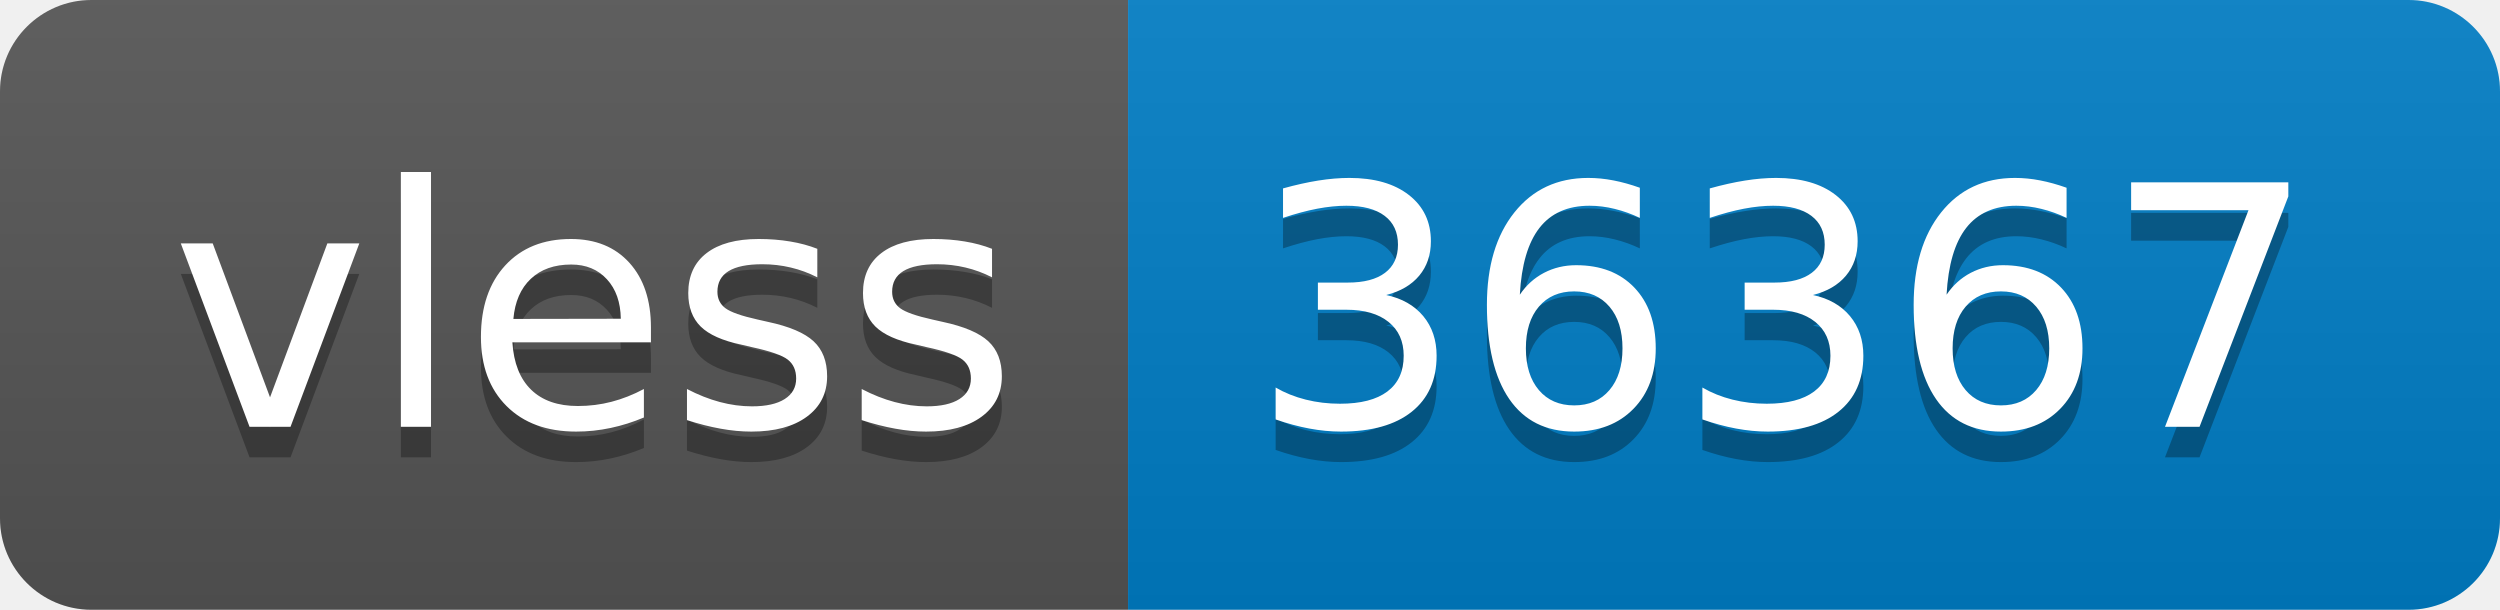
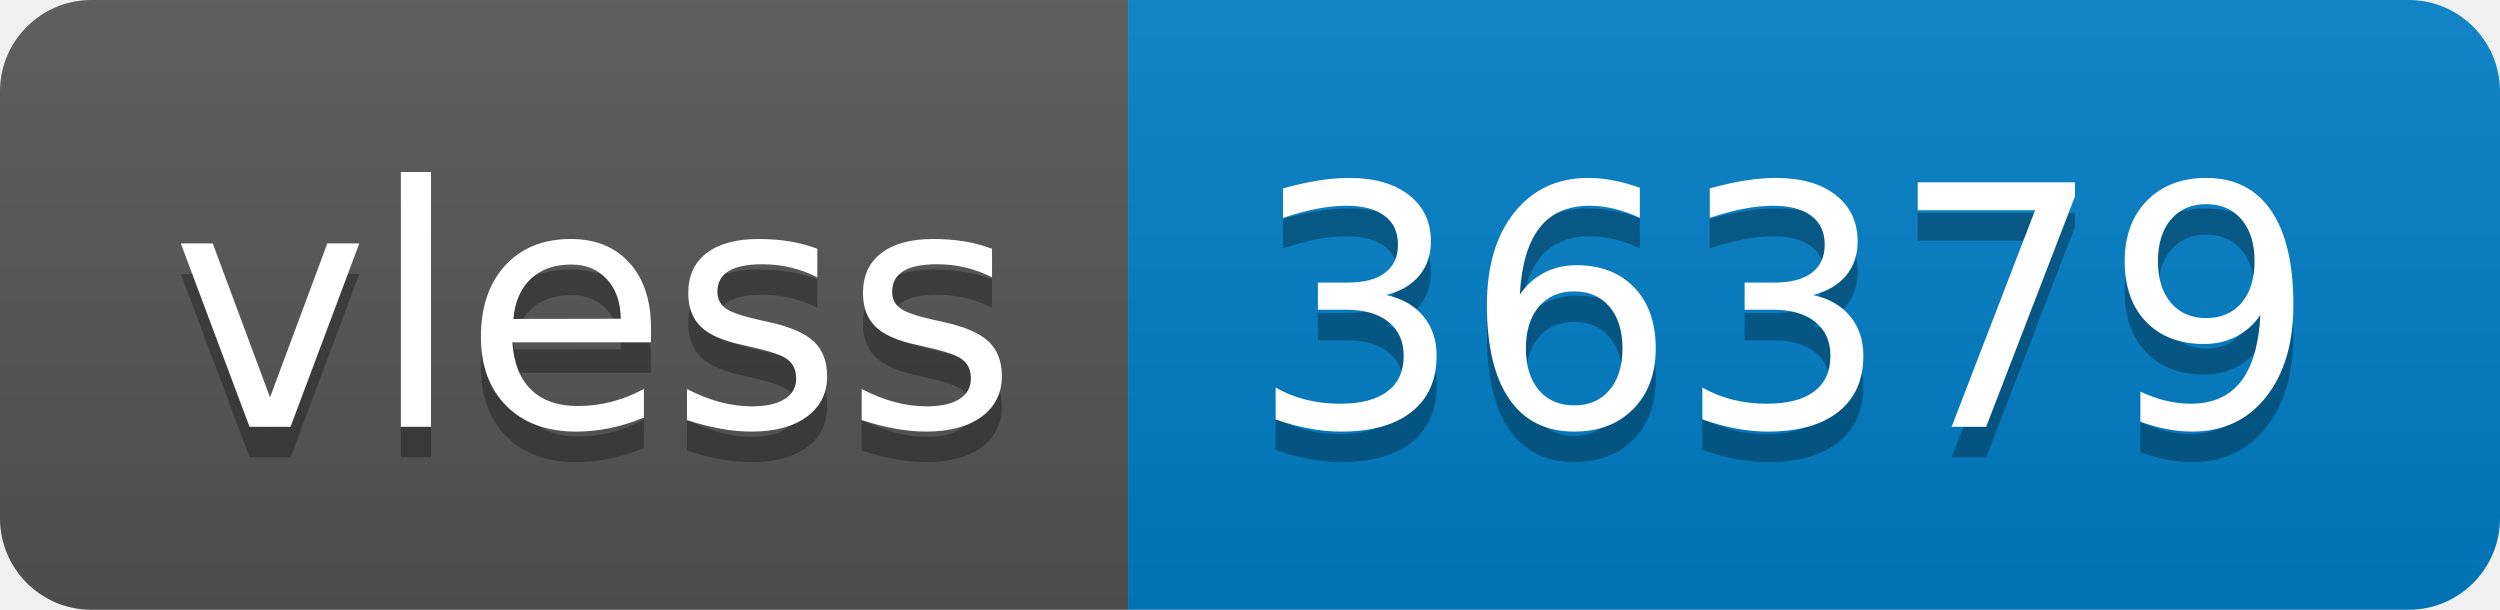
- <svg xmlns="http://www.w3.org/2000/svg" width="82" height="20" role="img" aria-label="vless: 36367">
+ <svg xmlns="http://www.w3.org/2000/svg" width="82" height="20" role="img" aria-label="vless: 36379">
  <linearGradient id="s" x2="0" y2="100%">
    <stop offset="0" stop-color="#bbb" stop-opacity=".1" />
    <stop offset="1" stop-opacity=".1" />
  </linearGradient>
  <clipPath id="r">
    <rect width="82" height="20" rx="3" fill="#fff" />
  </clipPath>
  <g clip-path="url(#r)">
    <rect width="37" height="20" fill="#555" />
    <rect x="37" width="45" height="20" fill="#007ec6" />
    <rect width="82" height="20" fill="url(#s)" />
  </g>
  <g fill="#fff" text-anchor="middle" font-family="Verdana,Geneva,DejaVu Sans,sans-serif" text-rendering="geometricPrecision" font-size="110">
    <text aria-hidden="true" x="195" y="150" fill="#010101" fill-opacity=".3" transform="scale(.1)" textLength="270">vless</text>
    <text x="195" y="140" transform="scale(.1)" fill="#fff" textLength="270">vless</text>
-     <text aria-hidden="true" x="585" y="150" fill="#010101" fill-opacity=".3" transform="scale(.1)" textLength="350">36367</text>
-     <text x="585" y="140" transform="scale(.1)" fill="#fff" textLength="350">36367</text>
+     <text aria-hidden="true" x="585" y="150" fill="#010101" fill-opacity=".3" transform="scale(.1)" textLength="350">36379</text>
+     <text x="585" y="140" transform="scale(.1)" fill="#fff" textLength="350">36379</text>
  </g>
</svg>
